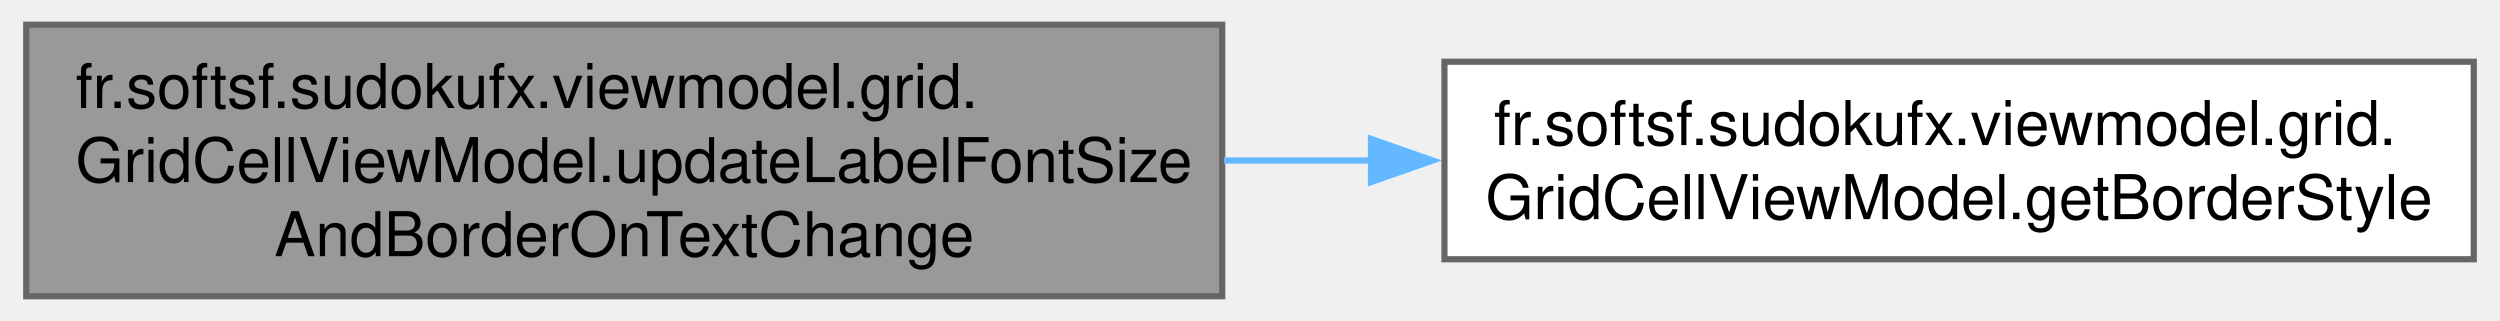
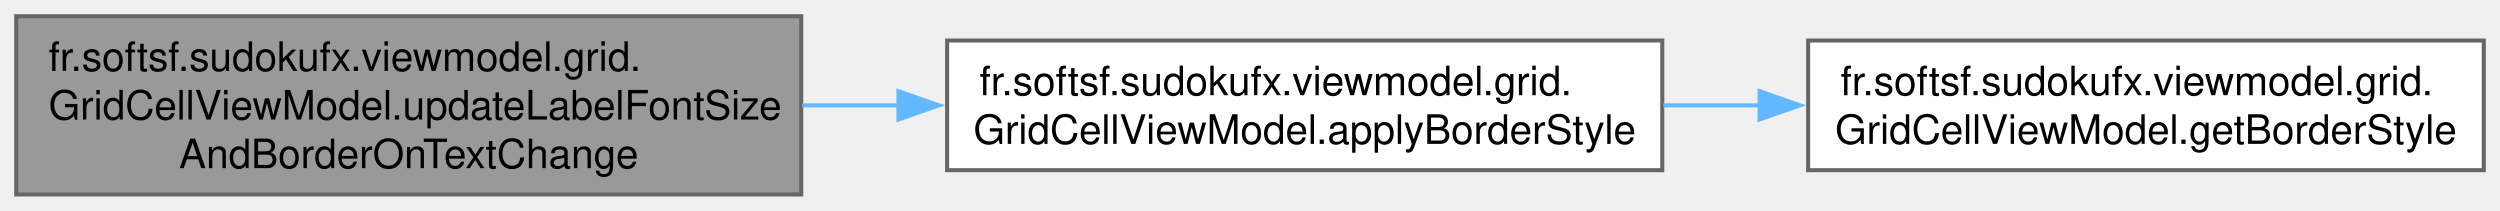
- <svg xmlns="http://www.w3.org/2000/svg" xmlns:xlink="http://www.w3.org/1999/xlink" width="405pt" height="52pt" viewBox="0.00 0.00 404.50 52.00">
+ <svg xmlns="http://www.w3.org/2000/svg" xmlns:xlink="http://www.w3.org/1999/xlink" width="617pt" height="52pt" viewBox="0.00 0.00 617.00 52.00">
  <g id="graph0" class="graph" transform="scale(1 1) rotate(0) translate(4 48)">
    <g id="Node000001" class="node">
      <g id="a_Node000001">
        <a xlink:title="Updates the label's font size CSS class and border style based on the current text content.">
          <polygon fill="#999999" stroke="#666666" points="193.75,-44 0,-44 0,0 193.75,0 193.75,-44" />
          <text text-anchor="start" x="8" y="-30.5" font-family="Helvetica,sans-Serif" font-size="10.00">fr.softsf.sudokufx.viewmodel.grid.</text>
          <text text-anchor="start" x="8" y="-18.5" font-family="Helvetica,sans-Serif" font-size="10.00">GridCellViewModel.updateLabelFontSize</text>
          <text text-anchor="middle" x="96.88" y="-6.5" font-family="Helvetica,sans-Serif" font-size="10.00">AndBorderOnTextChange</text>
        </a>
      </g>
    </g>
    <g id="Node000002" class="node">
      <g id="a_Node000002">
-         <a xlink:href="classfr_1_1softsf_1_1sudokufx_1_1viewmodel_1_1grid_1_1_grid_cell_view_model.html#a02837ccd8bb4343e172b8fe4d7854b25" target="_top" xlink:title="Builds the CSS style for a Sudoku grid cell.">
-           <polygon fill="white" stroke="#666666" points="396.5,-38 229.75,-38 229.75,-6 396.5,-6 396.5,-38" />
+         <a xlink:href="classfr_1_1softsf_1_1sudokufx_1_1viewmodel_1_1grid_1_1_grid_cell_view_model.html#a38d783156f2f2ad694cfbec5062de472" target="_top" xlink:title="Applies a computed border style to a JavaFX node, based on content length, focus state,...">
+           <polygon fill="white" stroke="#666666" points="406.25,-38 229.75,-38 229.75,-6 406.25,-6 406.25,-38" />
          <text text-anchor="start" x="237.75" y="-24.5" font-family="Helvetica,sans-Serif" font-size="10.00">fr.softsf.sudokufx.viewmodel.grid.</text>
-           <text text-anchor="middle" x="313.12" y="-12.5" font-family="Helvetica,sans-Serif" font-size="10.00">GridCellViewModel.getBorderStyle</text>
+           <text text-anchor="middle" x="318" y="-12.5" font-family="Helvetica,sans-Serif" font-size="10.00">GridCellViewModel.applyBorderStyle</text>
        </a>
      </g>
    </g>
    <g id="edge1_Node000001_Node000002" class="edge">
      <g id="a_edge1_Node000001_Node000002">
        <a xlink:title=" ">
-           <path fill="none" stroke="#63b8ff" d="M194.03,-22C201.96,-22 209.96,-22 217.87,-22" />
-           <polygon fill="#63b8ff" stroke="#63b8ff" points="217.85,-25.5 227.85,-22 217.85,-18.5 217.85,-25.5" />
+           <path fill="none" stroke="#63b8ff" d="M193.99,-22C201.87,-22 209.84,-22 217.74,-22" />
+           <polygon fill="#63b8ff" stroke="#63b8ff" points="217.74,-25.5 227.74,-22 217.74,-18.5 217.74,-25.5" />
+         </a>
+       </g>
+     </g>
+     <g id="Node000003" class="node">
+       <g id="a_Node000003">
+         <a xlink:href="classfr_1_1softsf_1_1sudokufx_1_1viewmodel_1_1grid_1_1_grid_cell_view_model.html#a02837ccd8bb4343e172b8fe4d7854b25" target="_top" xlink:title="Builds the CSS style for a Sudoku grid cell.">
+           <polygon fill="white" stroke="#666666" points="609,-38 442.25,-38 442.25,-6 609,-6 609,-38" />
+           <text text-anchor="start" x="450.25" y="-24.5" font-family="Helvetica,sans-Serif" font-size="10.00">fr.softsf.sudokufx.viewmodel.grid.</text>
+           <text text-anchor="middle" x="525.62" y="-12.5" font-family="Helvetica,sans-Serif" font-size="10.00">GridCellViewModel.getBorderStyle</text>
+         </a>
+       </g>
+     </g>
+     <g id="edge2_Node000002_Node000003" class="edge">
+       <g id="a_edge2_Node000002_Node000003">
+         <a xlink:title=" ">
+           <path fill="none" stroke="#63b8ff" d="M406.5,-22C414.45,-22 422.53,-22 430.53,-22" />
+           <polygon fill="#63b8ff" stroke="#63b8ff" points="430.26,-25.5 440.26,-22 430.26,-18.5 430.26,-25.5" />
        </a>
      </g>
    </g>
  </g>
</svg>
